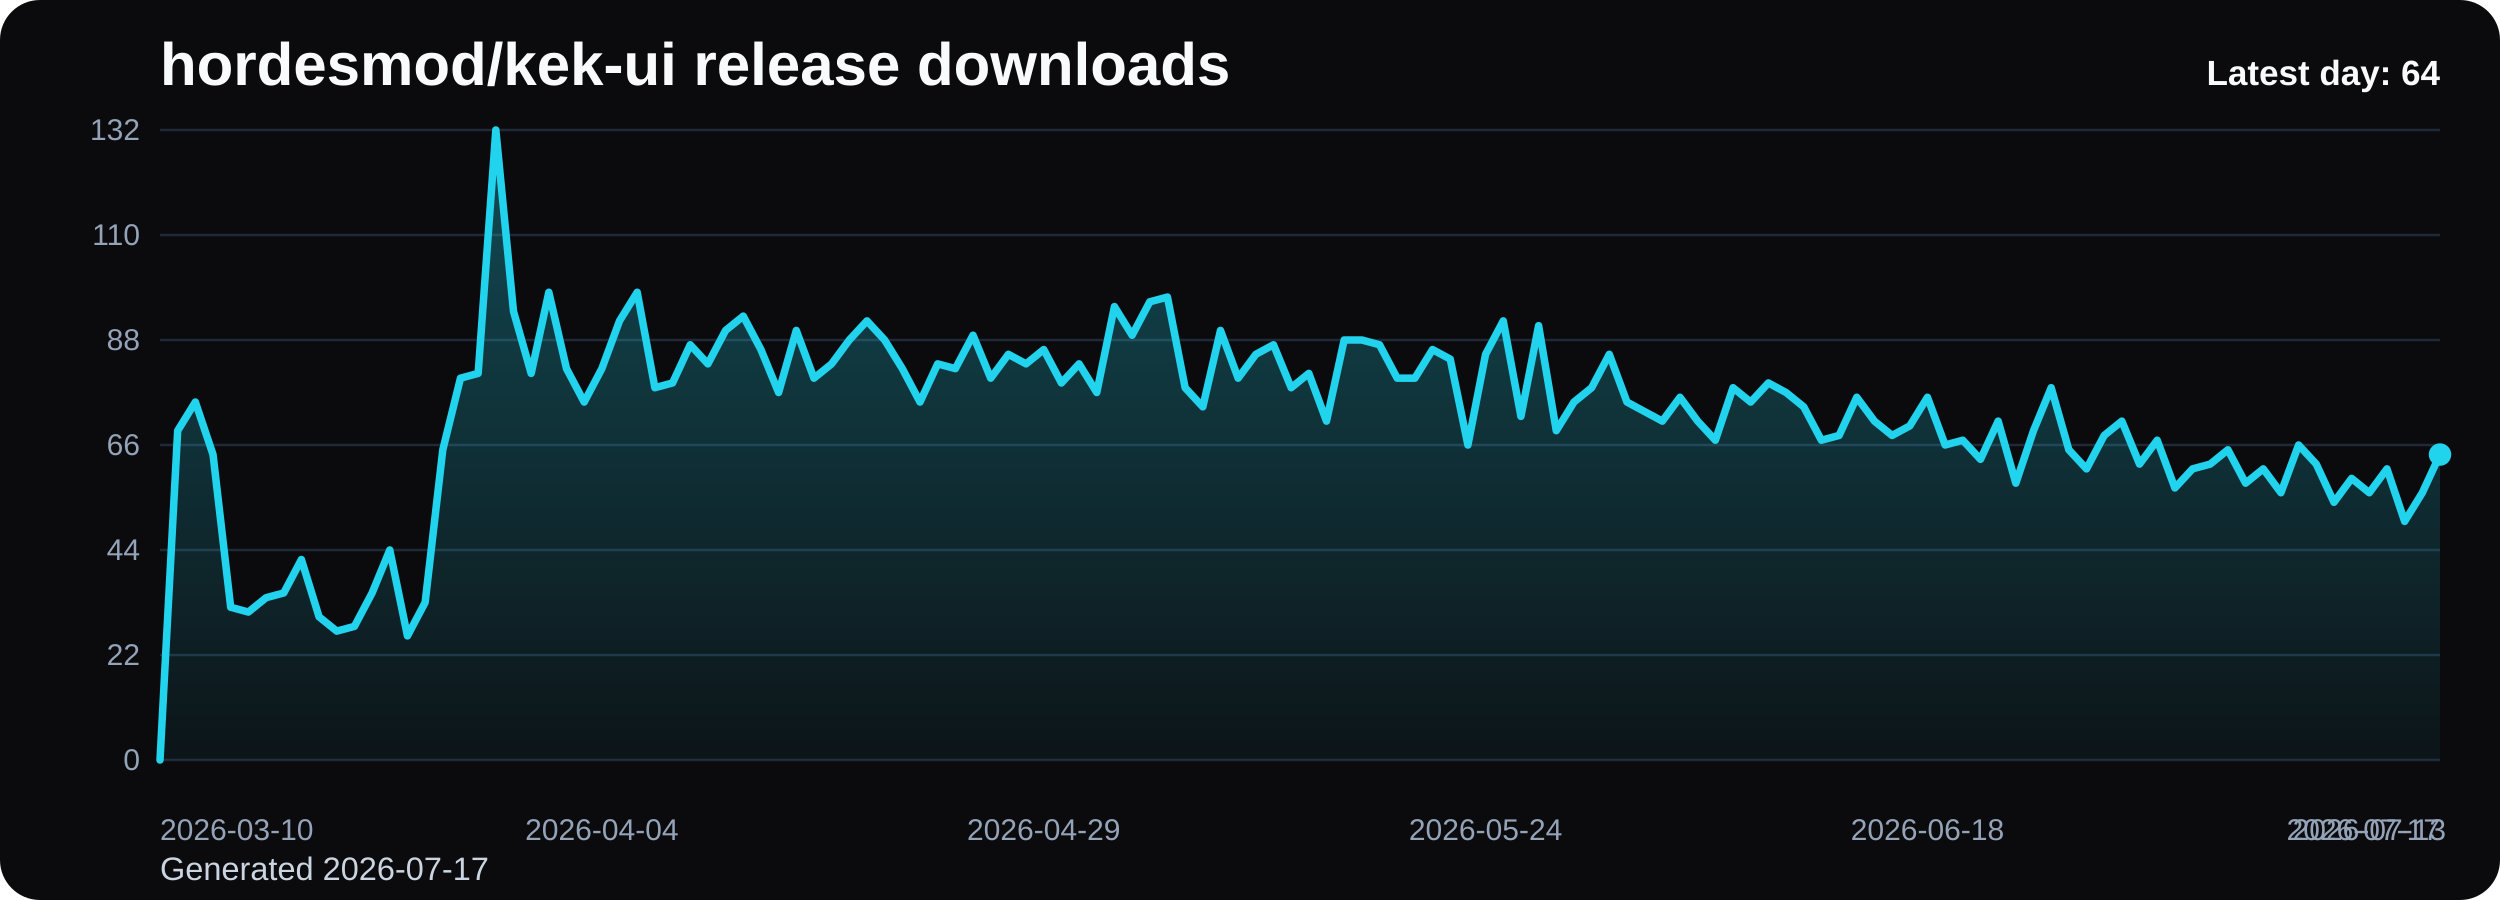
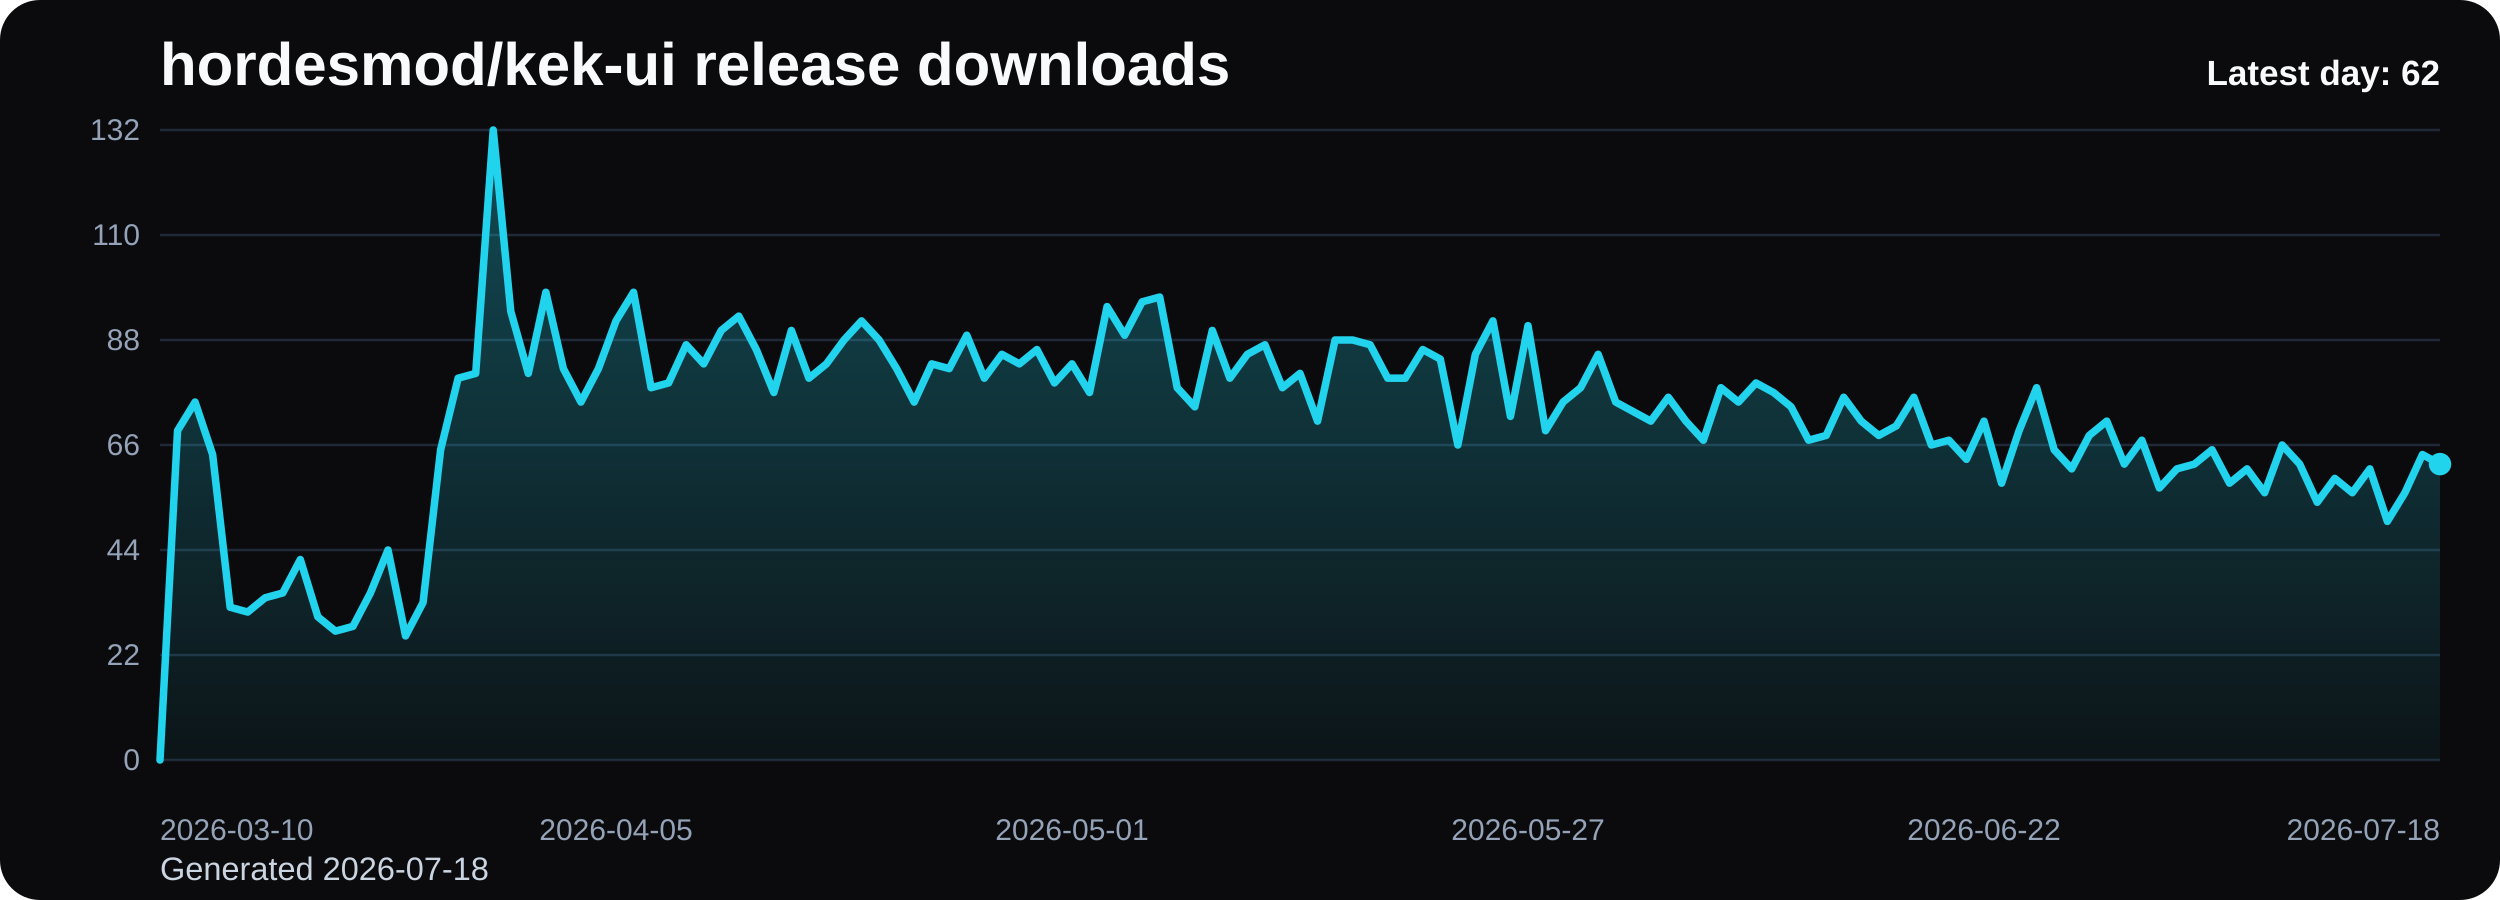
<svg xmlns="http://www.w3.org/2000/svg" viewBox="0 0 1000 360" role="img" aria-label="hordesmod/kek-ui release downloads chart">
  <defs>
    <linearGradient id="fill-daily-black" x1="0" y1="0" x2="0" y2="1">
      <stop offset="0%" stop-color="#22d3ee" stop-opacity="0.32" />
      <stop offset="100%" stop-color="#22d3ee" stop-opacity="0.05" />
    </linearGradient>
    <style>
      .bg { fill: #0b0b0d; }
      .title { font: 700 24px Arial, sans-serif; fill: #f8fafc; }
      .sub { font: 400 13px Arial, sans-serif; fill: #cbd5e1; }
      .grid { stroke: #1f2937; stroke-width: 1; }
      .axis { font: 400 12px Arial, sans-serif; fill: #94a3b8; }
      .line { fill: none; stroke: #22d3ee; stroke-width: 3; stroke-linecap: round; stroke-linejoin: round; }
      .dot { fill: #22d3ee; }
      .value { font: 600 11px Arial, sans-serif; fill: #cbd5e1; }
      .latest { font: 700 14px Arial, sans-serif; fill: #f8fafc; }
    </style>
  </defs>
  <rect class="bg" x="0" y="0" width="1000" height="360" rx="16" />
  <text class="title" x="64" y="34">hordesmod/kek-ui release downloads</text>
-   <text class="sub" x="64" y="352">Generated 2026-07-17</text>
+   <text class="sub" x="64" y="352">Generated 2026-07-18</text>
  <line x1="64" y1="52.00" x2="976" y2="52.00" class="grid" />
  <text x="56" y="56.00" text-anchor="end" class="axis">132</text>
  <line x1="64" y1="94.00" x2="976" y2="94.00" class="grid" />
  <text x="56" y="98.00" text-anchor="end" class="axis">110</text>
  <line x1="64" y1="136.00" x2="976" y2="136.00" class="grid" />
  <text x="56" y="140.00" text-anchor="end" class="axis">88</text>
  <line x1="64" y1="178.00" x2="976" y2="178.00" class="grid" />
  <text x="56" y="182.00" text-anchor="end" class="axis">66</text>
  <line x1="64" y1="220.00" x2="976" y2="220.00" class="grid" />
  <text x="56" y="224.00" text-anchor="end" class="axis">44</text>
  <line x1="64" y1="262.00" x2="976" y2="262.00" class="grid" />
  <text x="56" y="266.00" text-anchor="end" class="axis">22</text>
  <line x1="64" y1="304.00" x2="976" y2="304.00" class="grid" />
  <text x="56" y="308.00" text-anchor="end" class="axis">0</text>
-   <path d="M 64.00 304 L 64.00 304.00 L 71.07 172.27 L 78.14 160.82 L 85.21 181.82 L 92.28 242.91 L 99.35 244.82 L 106.42 239.09 L 113.49 237.18 L 120.56 223.82 L 127.63 246.73 L 134.70 252.45 L 141.77 250.55 L 148.84 237.18 L 155.91 220.00 L 162.98 254.36 L 170.05 241.00 L 177.12 179.91 L 184.19 151.27 L 191.26 149.36 L 198.33 52.00 L 205.40 124.55 L 212.47 149.36 L 219.53 116.91 L 226.60 147.45 L 233.67 160.82 L 240.74 147.45 L 247.81 128.36 L 254.88 116.91 L 261.95 155.09 L 269.02 153.18 L 276.09 137.91 L 283.16 145.55 L 290.23 132.18 L 297.30 126.45 L 304.37 139.82 L 311.44 157.00 L 318.51 132.18 L 325.58 151.27 L 332.65 145.55 L 339.72 136.00 L 346.79 128.36 L 353.86 136.00 L 360.93 147.45 L 368.00 160.82 L 375.07 145.55 L 382.14 147.45 L 389.21 134.09 L 396.28 151.27 L 403.35 141.73 L 410.42 145.55 L 417.49 139.82 L 424.56 153.18 L 431.63 145.55 L 438.70 157.00 L 445.77 122.64 L 452.84 134.09 L 459.91 120.73 L 466.98 118.82 L 474.05 155.09 L 481.12 162.73 L 488.19 132.18 L 495.26 151.27 L 502.33 141.73 L 509.40 137.91 L 516.47 155.09 L 523.53 149.36 L 530.60 168.45 L 537.67 136.00 L 544.74 136.00 L 551.81 137.91 L 558.88 151.27 L 565.95 151.27 L 573.02 139.82 L 580.09 143.64 L 587.16 178.00 L 594.23 141.73 L 601.30 128.36 L 608.37 166.55 L 615.44 130.27 L 622.51 172.27 L 629.58 160.82 L 636.65 155.09 L 643.72 141.73 L 650.79 160.82 L 657.86 164.64 L 664.93 168.45 L 672.00 158.91 L 679.07 168.45 L 686.14 176.09 L 693.21 155.09 L 700.28 160.82 L 707.35 153.18 L 714.42 157.00 L 721.49 162.73 L 728.56 176.09 L 735.63 174.18 L 742.70 158.91 L 749.77 168.45 L 756.84 174.18 L 763.91 170.36 L 770.98 158.91 L 778.05 178.00 L 785.12 176.09 L 792.19 183.73 L 799.26 168.45 L 806.33 193.27 L 813.40 172.27 L 820.47 155.09 L 827.53 179.91 L 834.60 187.55 L 841.67 174.18 L 848.74 168.45 L 855.81 185.64 L 862.88 176.09 L 869.95 195.18 L 877.02 187.55 L 884.09 185.64 L 891.16 179.91 L 898.23 193.27 L 905.30 187.55 L 912.37 197.09 L 919.44 178.00 L 926.51 185.64 L 933.58 200.91 L 940.65 191.36 L 947.72 197.09 L 954.79 187.55 L 961.86 208.55 L 968.93 197.09 L 976.00 181.82 L 976.00 304 Z" fill="url(#fill-daily-black)" />
-   <polyline class="line" points="64.00,304.00 71.07,172.27 78.14,160.82 85.21,181.82 92.28,242.91 99.35,244.82 106.42,239.09 113.49,237.18 120.56,223.82 127.63,246.73 134.70,252.45 141.77,250.55 148.84,237.18 155.91,220.00 162.98,254.36 170.05,241.00 177.12,179.91 184.19,151.27 191.26,149.36 198.33,52.00 205.40,124.55 212.47,149.36 219.53,116.91 226.60,147.45 233.67,160.82 240.74,147.45 247.81,128.36 254.88,116.91 261.95,155.09 269.02,153.18 276.09,137.91 283.16,145.55 290.23,132.18 297.30,126.45 304.37,139.82 311.44,157.00 318.51,132.18 325.58,151.27 332.65,145.55 339.72,136.00 346.79,128.36 353.86,136.00 360.93,147.45 368.00,160.82 375.07,145.55 382.14,147.45 389.21,134.09 396.28,151.27 403.35,141.73 410.42,145.55 417.49,139.82 424.56,153.18 431.63,145.55 438.70,157.00 445.77,122.64 452.84,134.09 459.91,120.73 466.98,118.82 474.05,155.09 481.12,162.73 488.19,132.18 495.26,151.27 502.33,141.73 509.40,137.91 516.47,155.09 523.53,149.36 530.60,168.45 537.67,136.00 544.74,136.00 551.81,137.91 558.88,151.27 565.95,151.27 573.02,139.82 580.09,143.64 587.16,178.00 594.23,141.73 601.30,128.36 608.37,166.55 615.44,130.27 622.51,172.27 629.58,160.82 636.65,155.09 643.72,141.73 650.79,160.82 657.86,164.64 664.93,168.45 672.00,158.91 679.07,168.45 686.14,176.09 693.21,155.09 700.28,160.82 707.35,153.18 714.42,157.00 721.49,162.73 728.56,176.09 735.63,174.18 742.70,158.91 749.77,168.45 756.84,174.18 763.91,170.36 770.98,158.91 778.05,178.00 785.12,176.09 792.19,183.73 799.26,168.45 806.33,193.27 813.40,172.27 820.47,155.09 827.53,179.91 834.60,187.55 841.67,174.18 848.74,168.45 855.81,185.64 862.88,176.09 869.95,195.18 877.02,187.55 884.09,185.64 891.16,179.91 898.23,193.27 905.30,187.55 912.37,197.09 919.44,178.00 926.51,185.64 933.58,200.91 940.65,191.36 947.72,197.09 954.79,187.55 961.86,208.55 968.93,197.09 976.00,181.82" />
-   <circle class="dot" cx="976.00" cy="181.82" r="4.5" />
+   <path d="M 64.00 304 L 64.00 304.00 L 71.02 172.27 L 78.03 160.82 L 85.05 181.82 L 92.06 242.91 L 99.08 244.82 L 106.09 239.09 L 113.11 237.18 L 120.12 223.82 L 127.14 246.73 L 134.15 252.45 L 141.17 250.55 L 148.18 237.18 L 155.20 220.00 L 162.22 254.36 L 169.23 241.00 L 176.25 179.91 L 183.26 151.27 L 190.28 149.36 L 197.29 52.00 L 204.31 124.55 L 211.32 149.36 L 218.34 116.91 L 225.35 147.45 L 232.37 160.82 L 239.38 147.45 L 246.40 128.36 L 253.42 116.91 L 260.43 155.09 L 267.45 153.18 L 274.46 137.91 L 281.48 145.55 L 288.49 132.18 L 295.51 126.45 L 302.52 139.82 L 309.54 157.00 L 316.55 132.18 L 323.57 151.27 L 330.58 145.55 L 337.60 136.00 L 344.62 128.36 L 351.63 136.00 L 358.65 147.45 L 365.66 160.82 L 372.68 145.55 L 379.69 147.45 L 386.71 134.09 L 393.72 151.27 L 400.74 141.73 L 407.75 145.55 L 414.77 139.82 L 421.78 153.18 L 428.80 145.55 L 435.82 157.00 L 442.83 122.64 L 449.85 134.09 L 456.86 120.73 L 463.88 118.82 L 470.89 155.09 L 477.91 162.73 L 484.92 132.18 L 491.94 151.27 L 498.95 141.73 L 505.97 137.91 L 512.98 155.09 L 520.00 149.36 L 527.02 168.45 L 534.03 136.00 L 541.05 136.00 L 548.06 137.91 L 555.08 151.27 L 562.09 151.27 L 569.11 139.82 L 576.12 143.64 L 583.14 178.00 L 590.15 141.73 L 597.17 128.36 L 604.18 166.55 L 611.20 130.27 L 618.22 172.27 L 625.23 160.82 L 632.25 155.09 L 639.26 141.73 L 646.28 160.82 L 653.29 164.64 L 660.31 168.45 L 667.32 158.91 L 674.34 168.45 L 681.35 176.09 L 688.37 155.09 L 695.38 160.82 L 702.40 153.18 L 709.42 157.00 L 716.43 162.73 L 723.45 176.09 L 730.46 174.18 L 737.48 158.91 L 744.49 168.45 L 751.51 174.18 L 758.52 170.36 L 765.54 158.91 L 772.55 178.00 L 779.57 176.09 L 786.58 183.73 L 793.60 168.45 L 800.62 193.27 L 807.63 172.27 L 814.65 155.09 L 821.66 179.91 L 828.68 187.55 L 835.69 174.18 L 842.71 168.45 L 849.72 185.64 L 856.74 176.09 L 863.75 195.18 L 870.77 187.55 L 877.78 185.64 L 884.80 179.91 L 891.82 193.27 L 898.83 187.55 L 905.85 197.09 L 912.86 178.00 L 919.88 185.64 L 926.89 200.91 L 933.91 191.36 L 940.92 197.09 L 947.94 187.55 L 954.95 208.55 L 961.97 197.09 L 968.98 181.82 L 976.00 185.64 L 976.00 304 Z" fill="url(#fill-daily-black)" />
+   <polyline class="line" points="64.00,304.00 71.02,172.27 78.03,160.82 85.05,181.82 92.06,242.91 99.08,244.82 106.09,239.09 113.11,237.18 120.12,223.82 127.14,246.73 134.15,252.45 141.17,250.55 148.18,237.18 155.20,220.00 162.22,254.36 169.23,241.00 176.25,179.91 183.26,151.27 190.28,149.36 197.29,52.00 204.31,124.55 211.32,149.36 218.34,116.91 225.35,147.45 232.37,160.82 239.38,147.45 246.40,128.36 253.42,116.91 260.43,155.09 267.45,153.18 274.46,137.91 281.48,145.55 288.49,132.18 295.51,126.45 302.52,139.82 309.54,157.00 316.55,132.18 323.57,151.27 330.58,145.55 337.60,136.00 344.62,128.36 351.63,136.00 358.65,147.45 365.66,160.82 372.68,145.55 379.69,147.45 386.71,134.09 393.72,151.27 400.74,141.73 407.75,145.55 414.77,139.82 421.78,153.18 428.80,145.55 435.82,157.00 442.83,122.64 449.85,134.09 456.86,120.73 463.88,118.82 470.89,155.09 477.91,162.73 484.92,132.18 491.94,151.27 498.95,141.73 505.97,137.91 512.98,155.09 520.00,149.36 527.02,168.45 534.03,136.00 541.05,136.00 548.06,137.91 555.08,151.27 562.09,151.27 569.11,139.82 576.12,143.64 583.14,178.00 590.15,141.73 597.17,128.36 604.18,166.55 611.20,130.27 618.22,172.27 625.23,160.82 632.25,155.09 639.26,141.73 646.28,160.82 653.29,164.64 660.31,168.45 667.32,158.91 674.34,168.45 681.35,176.09 688.37,155.09 695.38,160.82 702.40,153.18 709.42,157.00 716.43,162.73 723.45,176.09 730.46,174.18 737.48,158.91 744.49,168.45 751.51,174.18 758.52,170.36 765.54,158.91 772.55,178.00 779.57,176.09 786.58,183.73 793.60,168.45 800.62,193.27 807.63,172.27 814.65,155.09 821.66,179.91 828.68,187.55 835.69,174.18 842.71,168.45 849.72,185.64 856.74,176.09 863.75,195.18 870.77,187.55 877.78,185.64 884.80,179.91 891.82,193.27 898.83,187.55 905.85,197.09 912.86,178.00 919.88,185.64 926.89,200.91 933.91,191.36 940.92,197.09 947.94,187.55 954.95,208.55 961.97,197.09 968.98,181.82 976.00,185.64" />
+   <circle class="dot" cx="976.00" cy="185.64" r="4.5" />
  <text class="axis" x="64.00" y="336" text-anchor="start">2026-03-10</text>
-   <text class="axis" x="240.74" y="336" text-anchor="middle">2026-04-04</text>
-   <text class="axis" x="417.49" y="336" text-anchor="middle">2026-04-29</text>
-   <text class="axis" x="594.23" y="336" text-anchor="middle">2026-05-24</text>
-   <text class="axis" x="770.98" y="336" text-anchor="middle">2026-06-18</text>
-   <text class="axis" x="947.72" y="336" text-anchor="middle">2026-07-13</text>
-   <text class="axis" x="976.00" y="336" text-anchor="end">2026-07-17</text>
-   <text class="latest" x="976" y="34" text-anchor="end">Latest day: 64</text>
+   <text class="axis" x="246.40" y="336" text-anchor="middle">2026-04-05</text>
+   <text class="axis" x="428.80" y="336" text-anchor="middle">2026-05-01</text>
+   <text class="axis" x="611.20" y="336" text-anchor="middle">2026-05-27</text>
+   <text class="axis" x="793.60" y="336" text-anchor="middle">2026-06-22</text>
+   <text class="axis" x="976.00" y="336" text-anchor="end">2026-07-18</text>
+   <text class="latest" x="976" y="34" text-anchor="end">Latest day: 62</text>
</svg>
